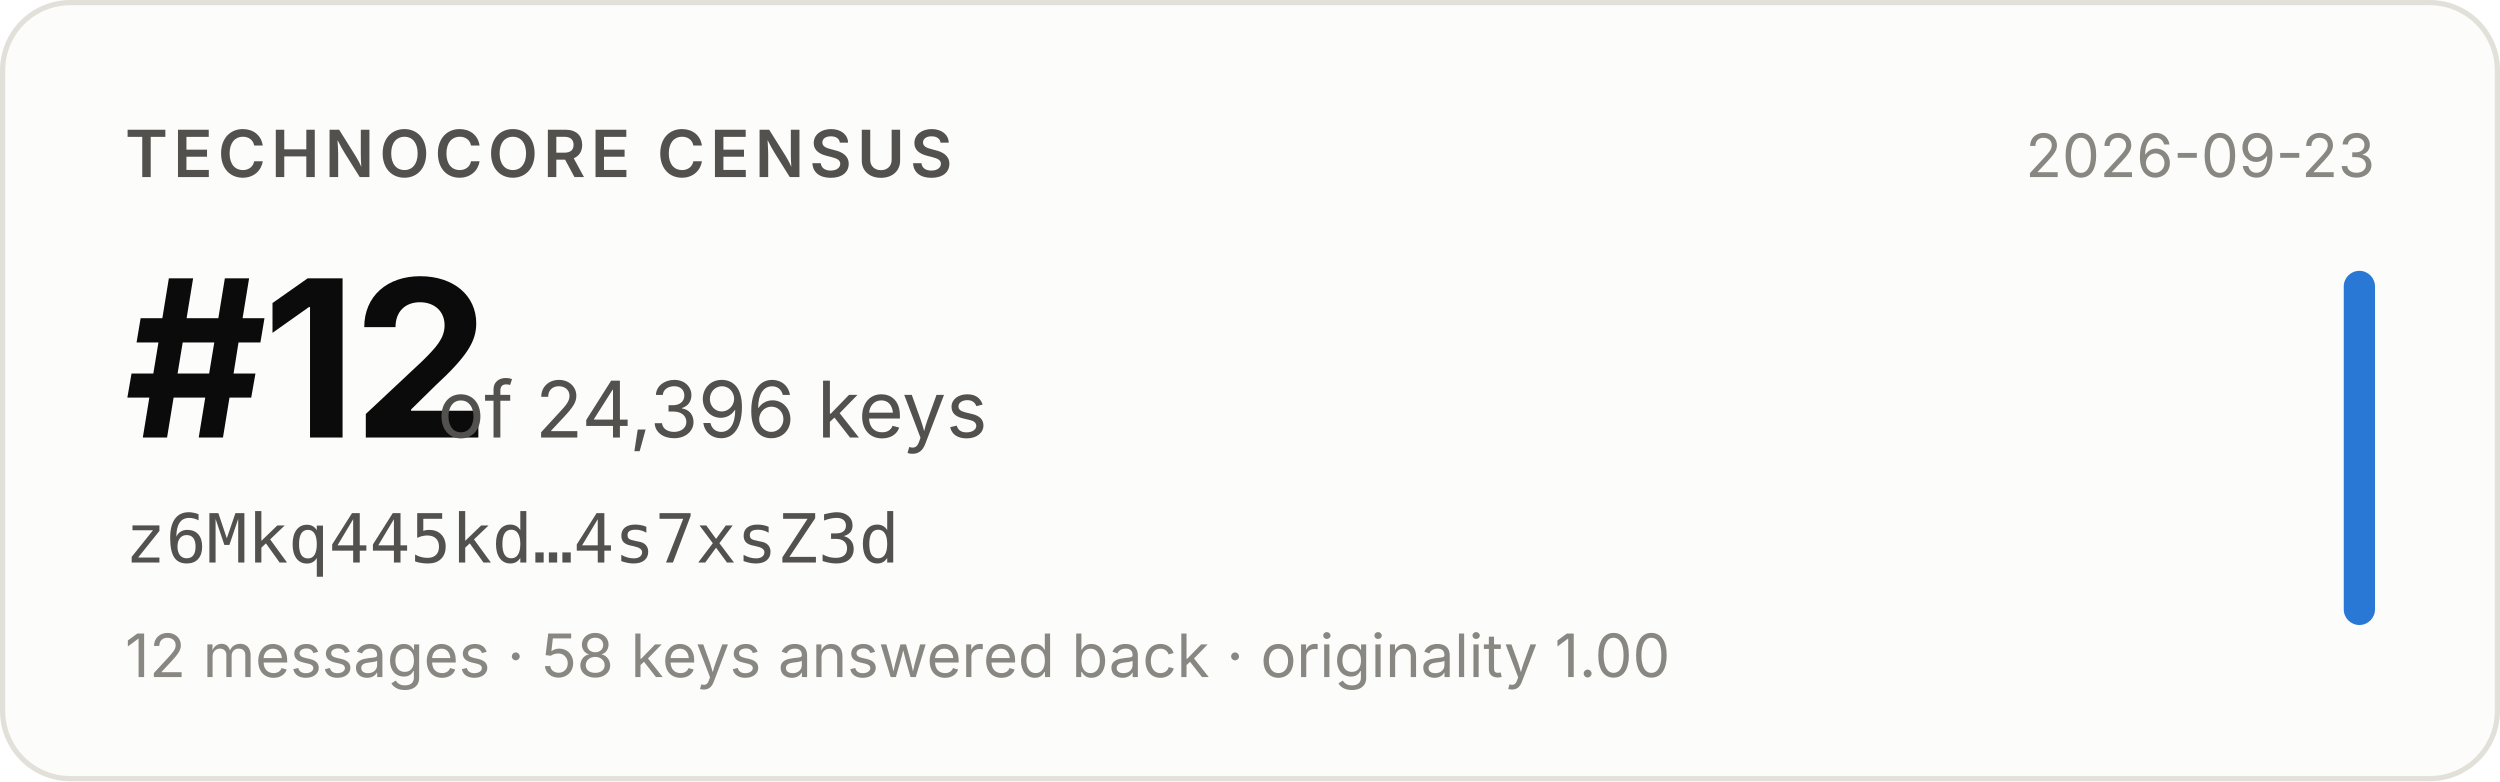
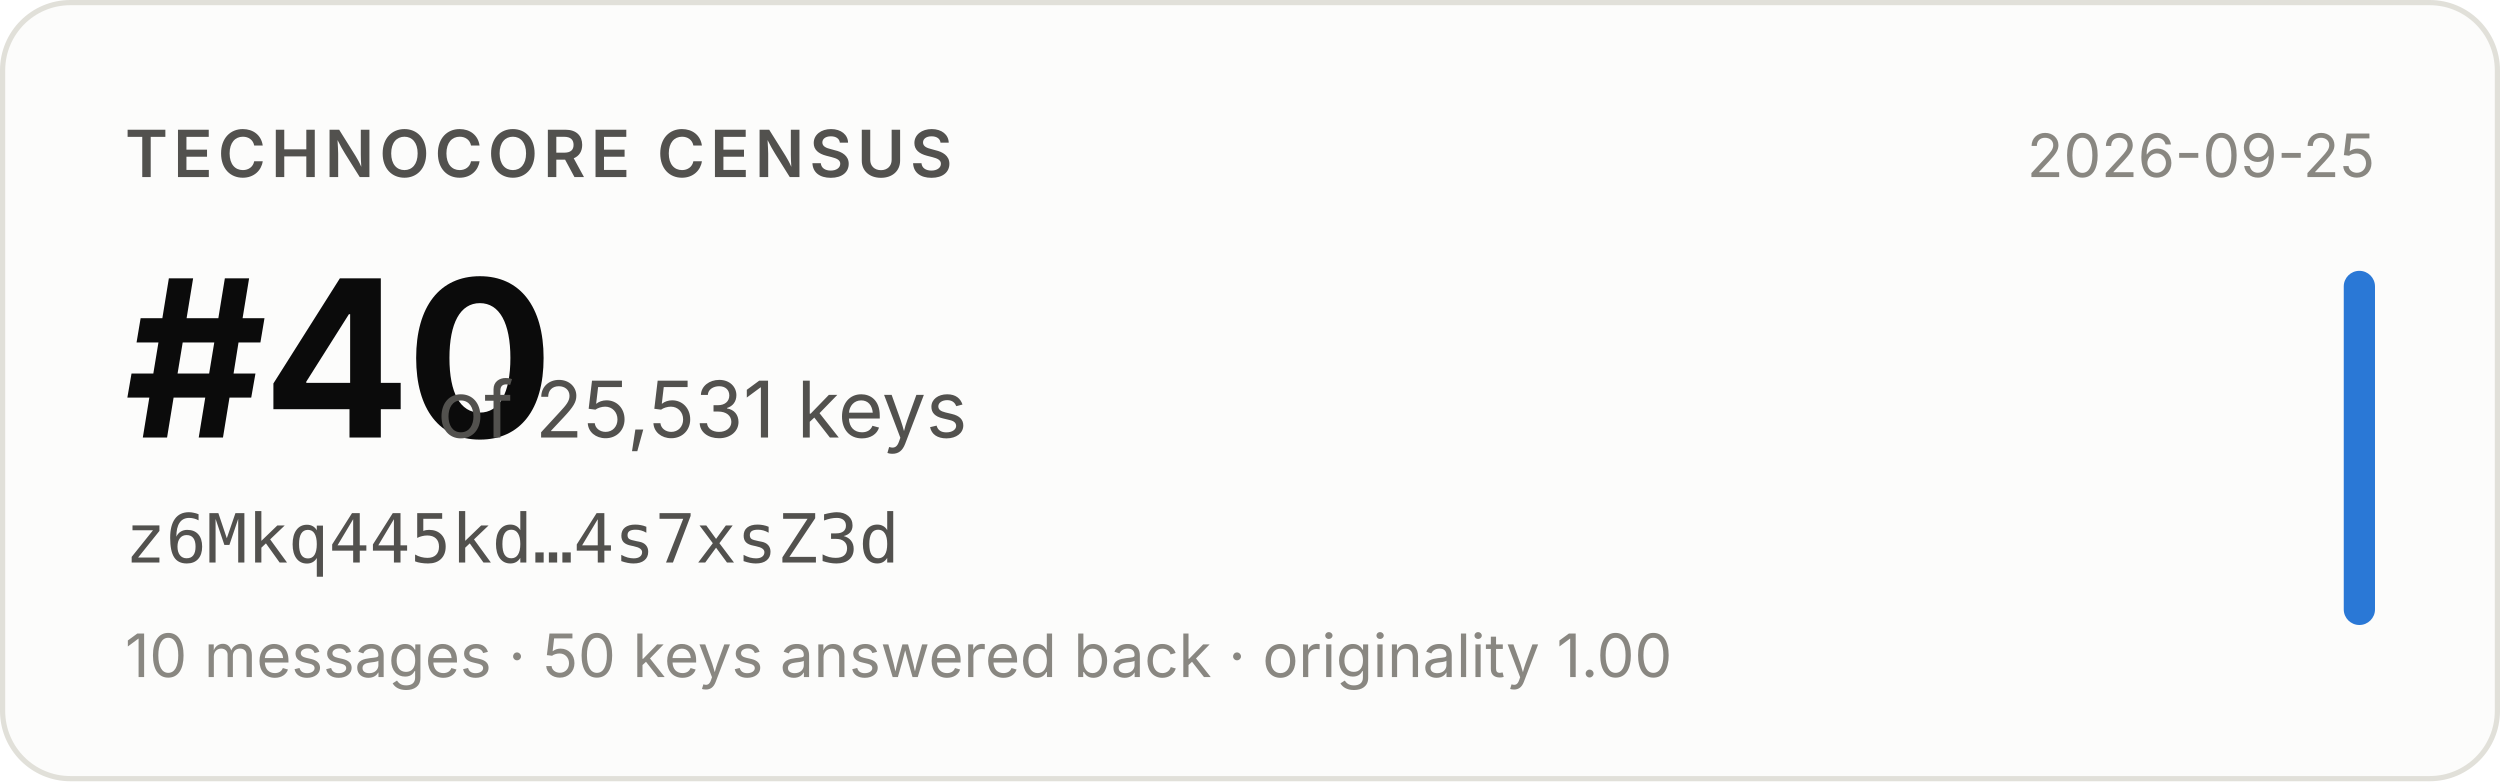
- <svg xmlns="http://www.w3.org/2000/svg" width="480" height="150" viewBox="0 0 480 150" role="img" aria-label="Technocore Census rank #12 of 24,396 keys for z6Mkq445kd…4s7xsZ3d, snapshot 2026-09-23">
+ <svg xmlns="http://www.w3.org/2000/svg" width="480" height="150" viewBox="0 0 480 150" role="img" aria-label="Technocore Census rank #40 of 25,531 keys for z6Mkq445kd…4s7xsZ3d, snapshot 2026-09-25">
  <rect x="0.5" y="0.5" width="479" height="149" rx="13" fill="#fcfcfb" stroke="#e1e0d9" />
  <g font-family="system-ui, -apple-system, 'Segoe UI', sans-serif">
    <text x="24" y="34" font-size="12.5" font-weight="600" fill="#52514e" letter-spacing="0.08em">TECHNOCORE CENSUS</text>
-     <text x="24" y="84" font-size="42" font-weight="650" fill="#0b0b0b" letter-spacing="-0.02em">#12</text>
-     <text x="84" y="84" font-size="15" fill="#52514e">of 24,396 keys</text>
+     <text x="24" y="84" font-size="42" font-weight="650" fill="#0b0b0b" letter-spacing="-0.02em">#40</text>
+     <text x="84" y="84" font-size="15" fill="#52514e">of 25,531 keys</text>
    <text x="24" y="108" font-size="13" fill="#52514e" font-family="ui-monospace, SFMono-Regular, Menlo, monospace">z6Mkq445kd…4s7xsZ3d</text>
-     <text x="24" y="130" font-size="11.5" fill="#898781">12 messages · 58 keys answered back · originality 1.00</text>
-     <text x="456" y="34" font-size="11.5" fill="#898781" text-anchor="end">2026-09-23</text>
+     <text x="24" y="130" font-size="11.5" fill="#898781">10 messages · 50 keys answered back · originality 1.00</text>
+     <text x="456" y="34" font-size="11.5" fill="#898781" text-anchor="end">2026-09-25</text>
    <rect x="450" y="52" width="6" height="68" rx="3" fill="#2a78d6" />
  </g>
</svg>
